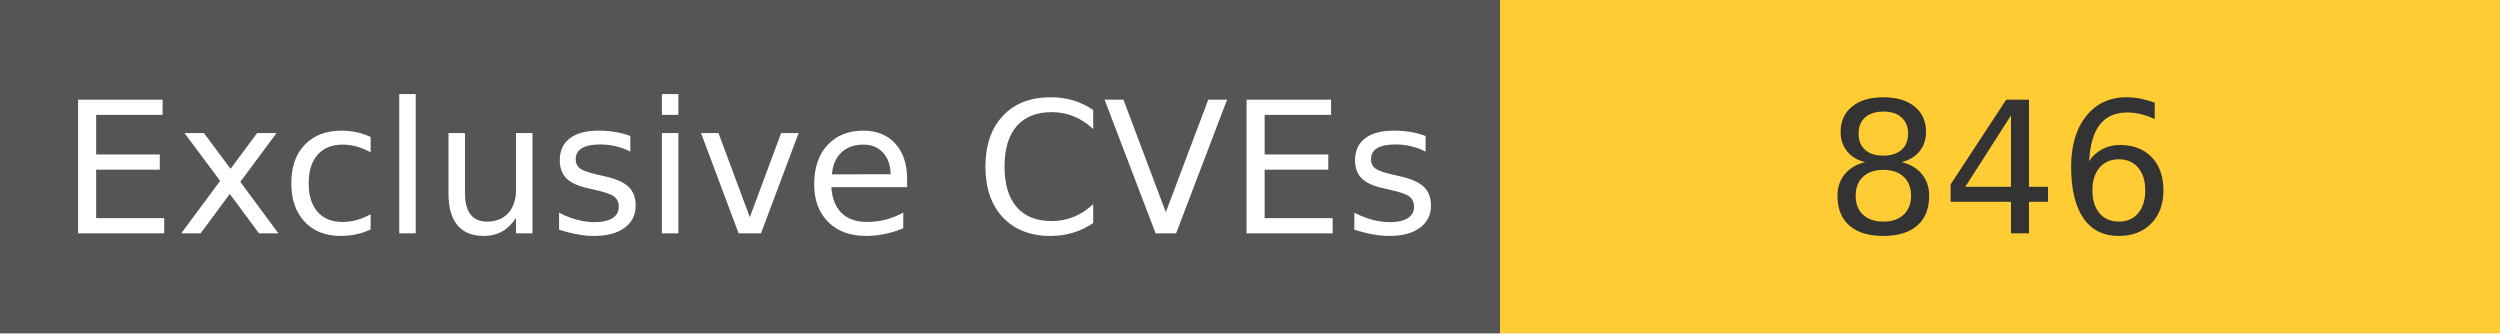
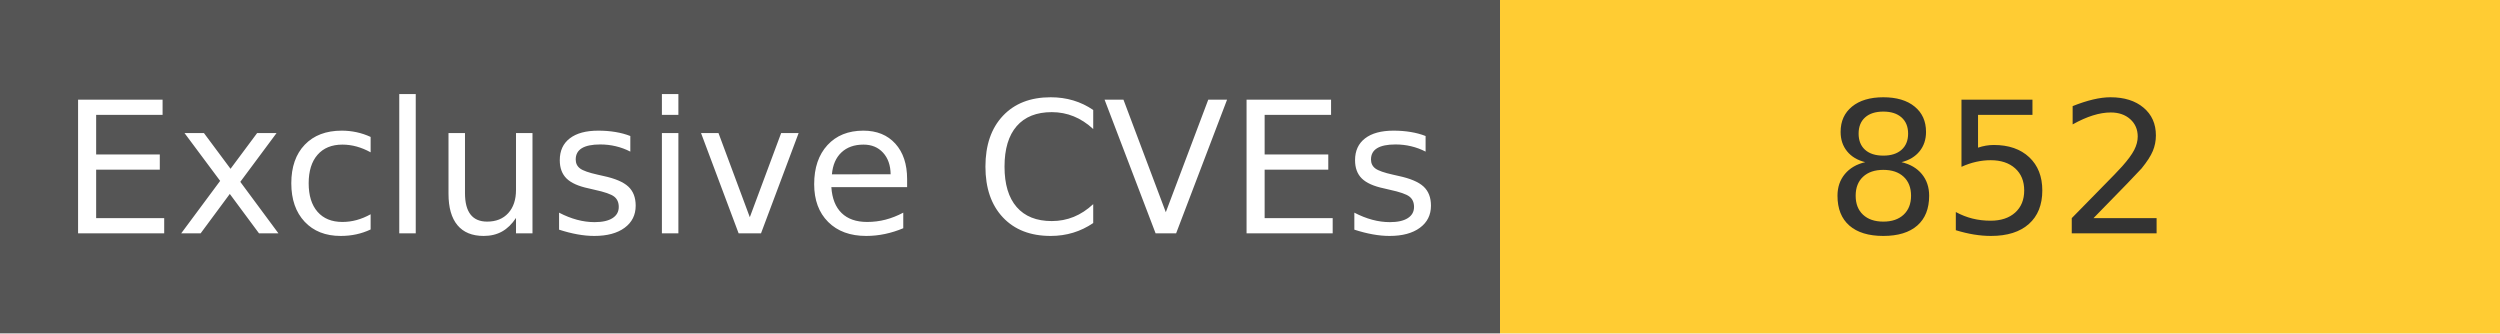
<svg xmlns="http://www.w3.org/2000/svg" width="150" height="20" role="img">
  <linearGradient id="s" x2="0" y2="100%">
    <stop offset="0" stop-color="#bbb" stop-opacity=".1" />
    <stop offset="1" stop-opacity=".1" />
  </linearGradient>
  <g>
    <rect width="90" height="20" fill="#555" />
    <rect x="90" width="267" height="20" fill="#ffcc33" />
  </g>
  <g fill="#fff" text-anchor="middle" font-family="Verdana,Geneva,DejaVu Sans,sans-serif" text-rendering="geometricPrecision" font-size="110">
    <text x="450" y="140" transform="scale(.1)" fill="#fff">
            Exclusive CVEs
        </text>
    <text x="1200" y="140" transform="scale(.1)" fill="#333">
-             846
+             852
        </text>
  </g>
</svg>
